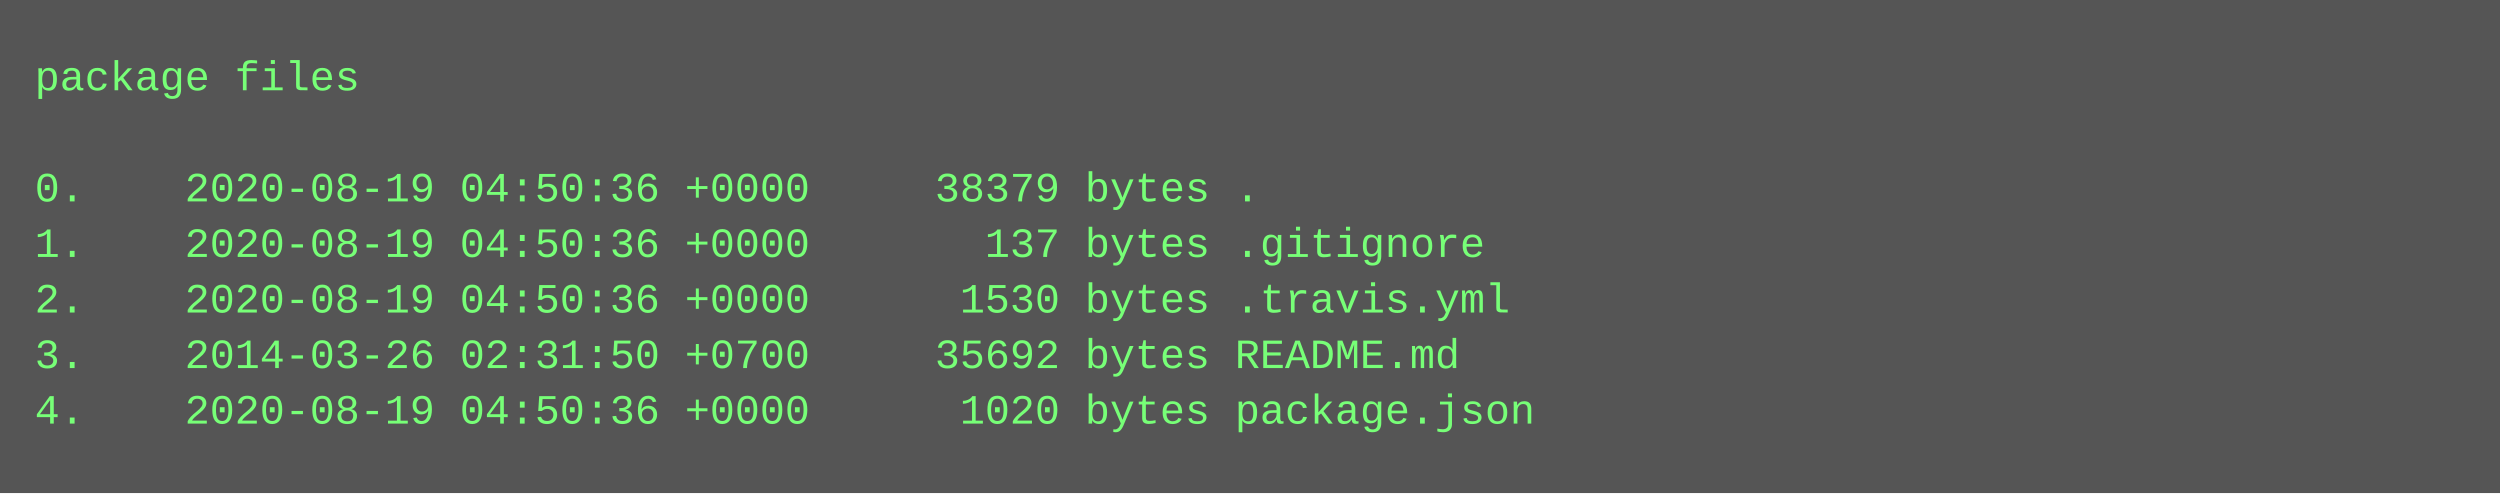
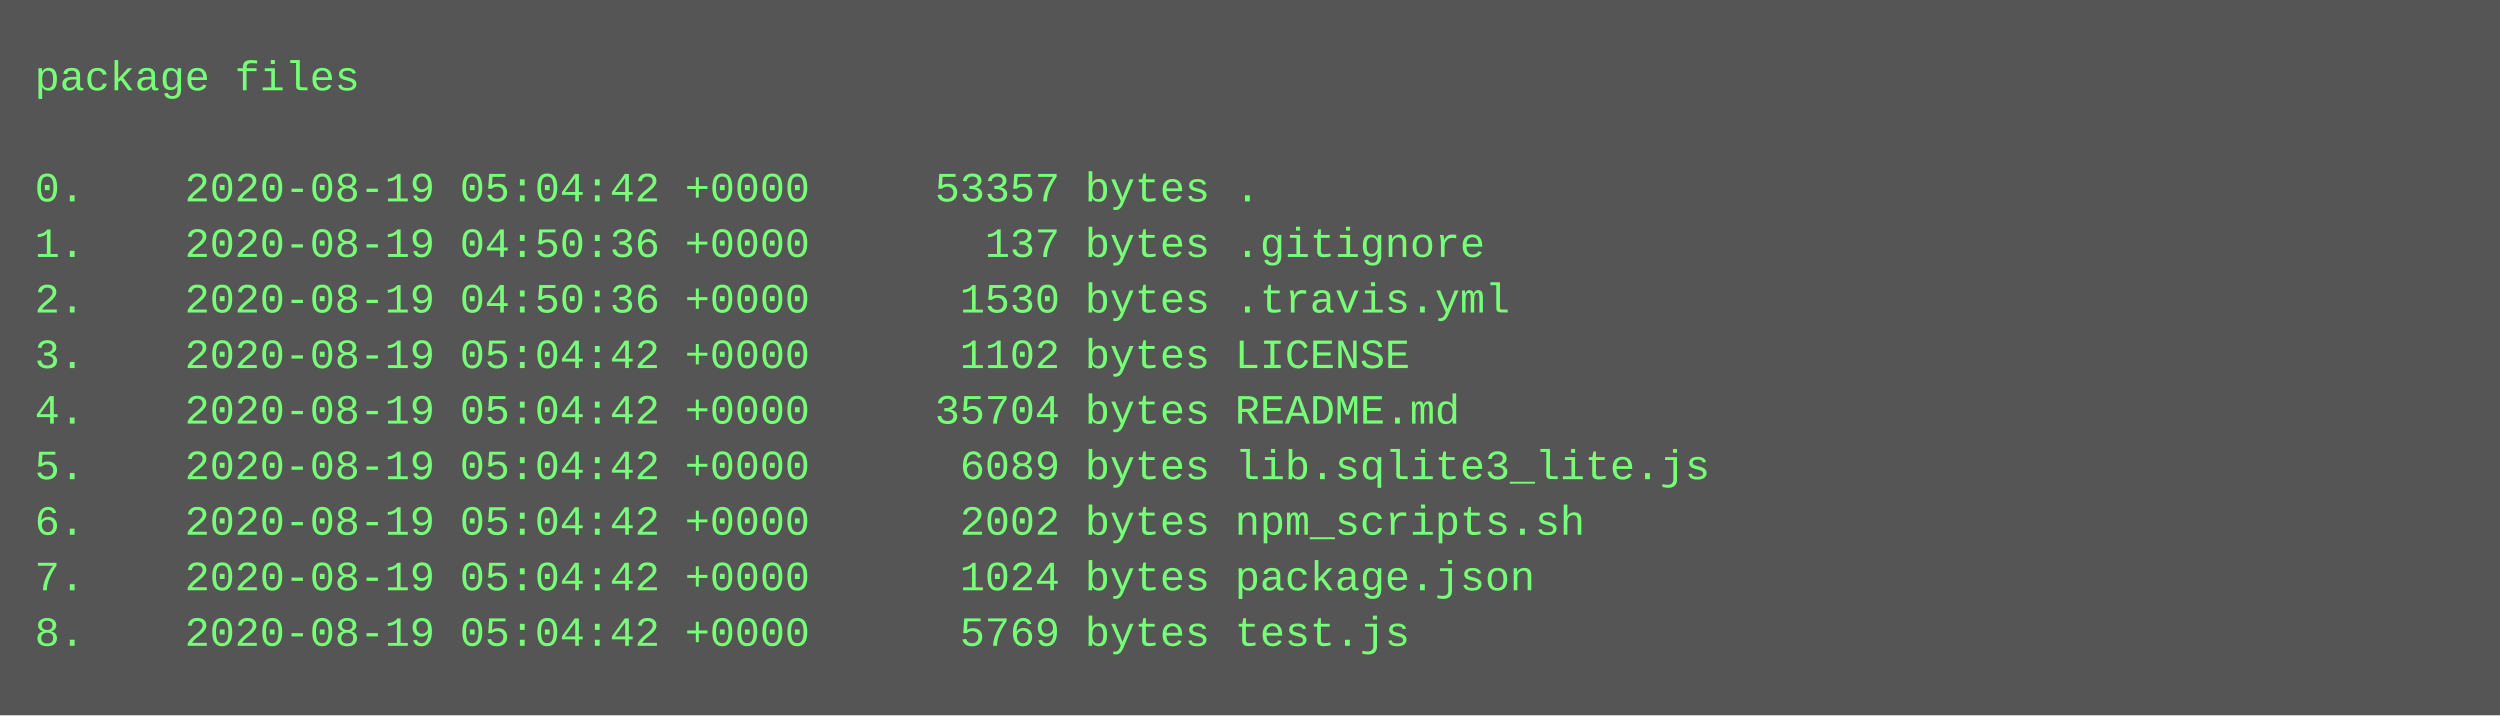
- <svg xmlns="http://www.w3.org/2000/svg" height="142" width="720">
-   <rect height="142" fill="#555" width="720" />
+ <svg xmlns="http://www.w3.org/2000/svg" height="206" width="720">
+   <rect height="206" fill="#555" width="720" />
  <text fill="#7f7" font-family="Courier New" font-size="12" xml:space="preserve">
    <tspan x="10" y="26">package files</tspan>
    <tspan x="10" y="42" />
-     <tspan x="10" y="58">0.    2020-08-19 04:50:36 +0000     38379 bytes .</tspan>
+     <tspan x="10" y="58">0.    2020-08-19 05:04:42 +0000     53357 bytes .</tspan>
    <tspan x="10" y="74">1.    2020-08-19 04:50:36 +0000       137 bytes .gitignore</tspan>
    <tspan x="10" y="90">2.    2020-08-19 04:50:36 +0000      1530 bytes .travis.yml</tspan>
-     <tspan x="10" y="106">3.    2014-03-26 02:31:50 +0700     35692 bytes README.md</tspan>
-     <tspan x="10" y="122">4.    2020-08-19 04:50:36 +0000      1020 bytes package.json</tspan>
+     <tspan x="10" y="106">3.    2020-08-19 05:04:42 +0000      1102 bytes LICENSE</tspan>
+     <tspan x="10" y="122">4.    2020-08-19 05:04:42 +0000     35704 bytes README.md</tspan>
+     <tspan x="10" y="138">5.    2020-08-19 05:04:42 +0000      6089 bytes lib.sqlite3_lite.js</tspan>
+     <tspan x="10" y="154">6.    2020-08-19 05:04:42 +0000      2002 bytes npm_scripts.sh</tspan>
+     <tspan x="10" y="170">7.    2020-08-19 05:04:42 +0000      1024 bytes package.json</tspan>
+     <tspan x="10" y="186">8.    2020-08-19 05:04:42 +0000      5769 bytes test.js</tspan>
  </text>
</svg>
